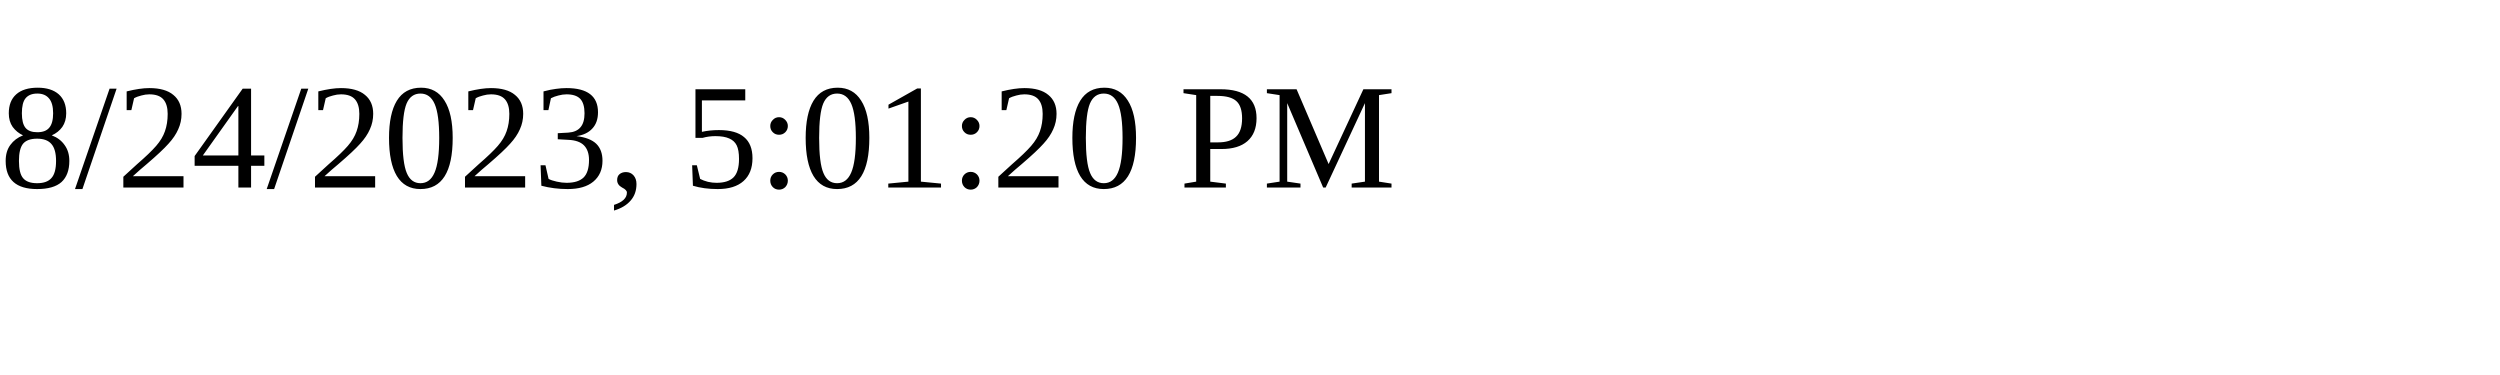
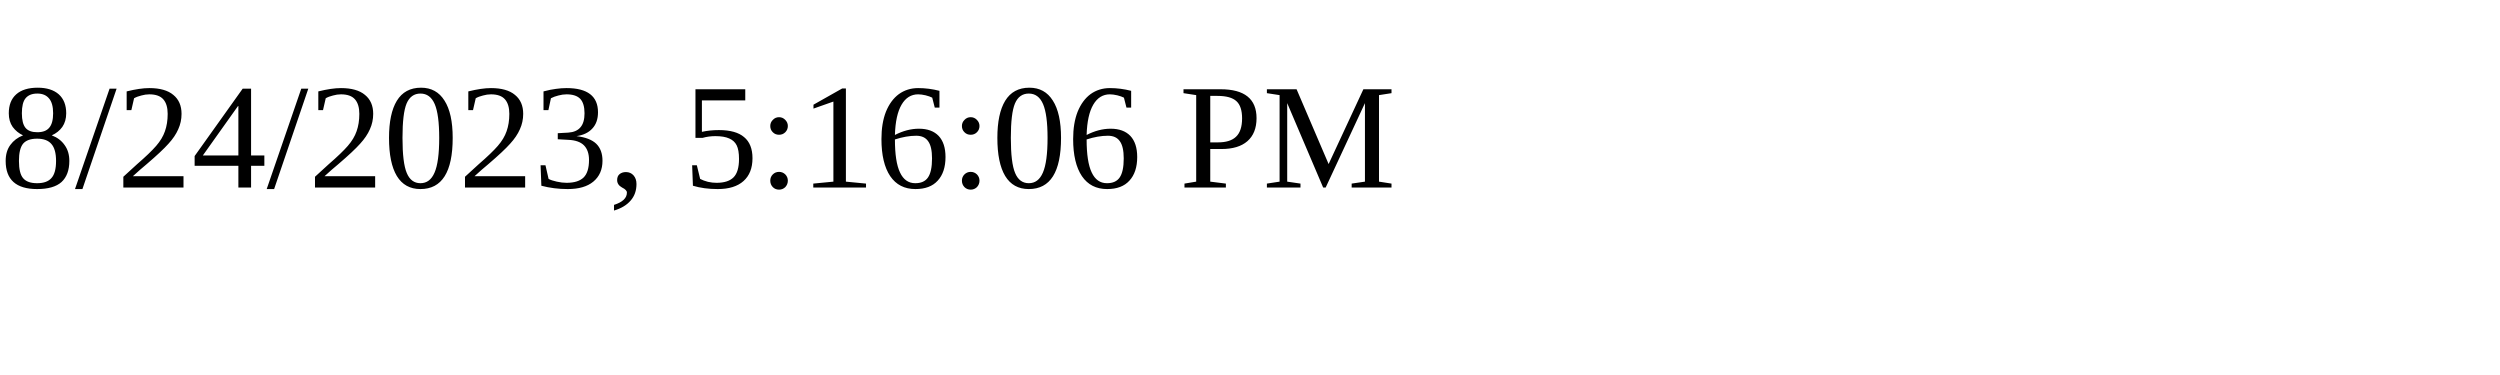
<svg xmlns="http://www.w3.org/2000/svg" height="30" width="200">
-   <text x="0" y="15">8/24/2023, 5:01:20 PM</text>
+   <text x="0" y="15">8/24/2023, 5:16:06 PM</text>
</svg>
